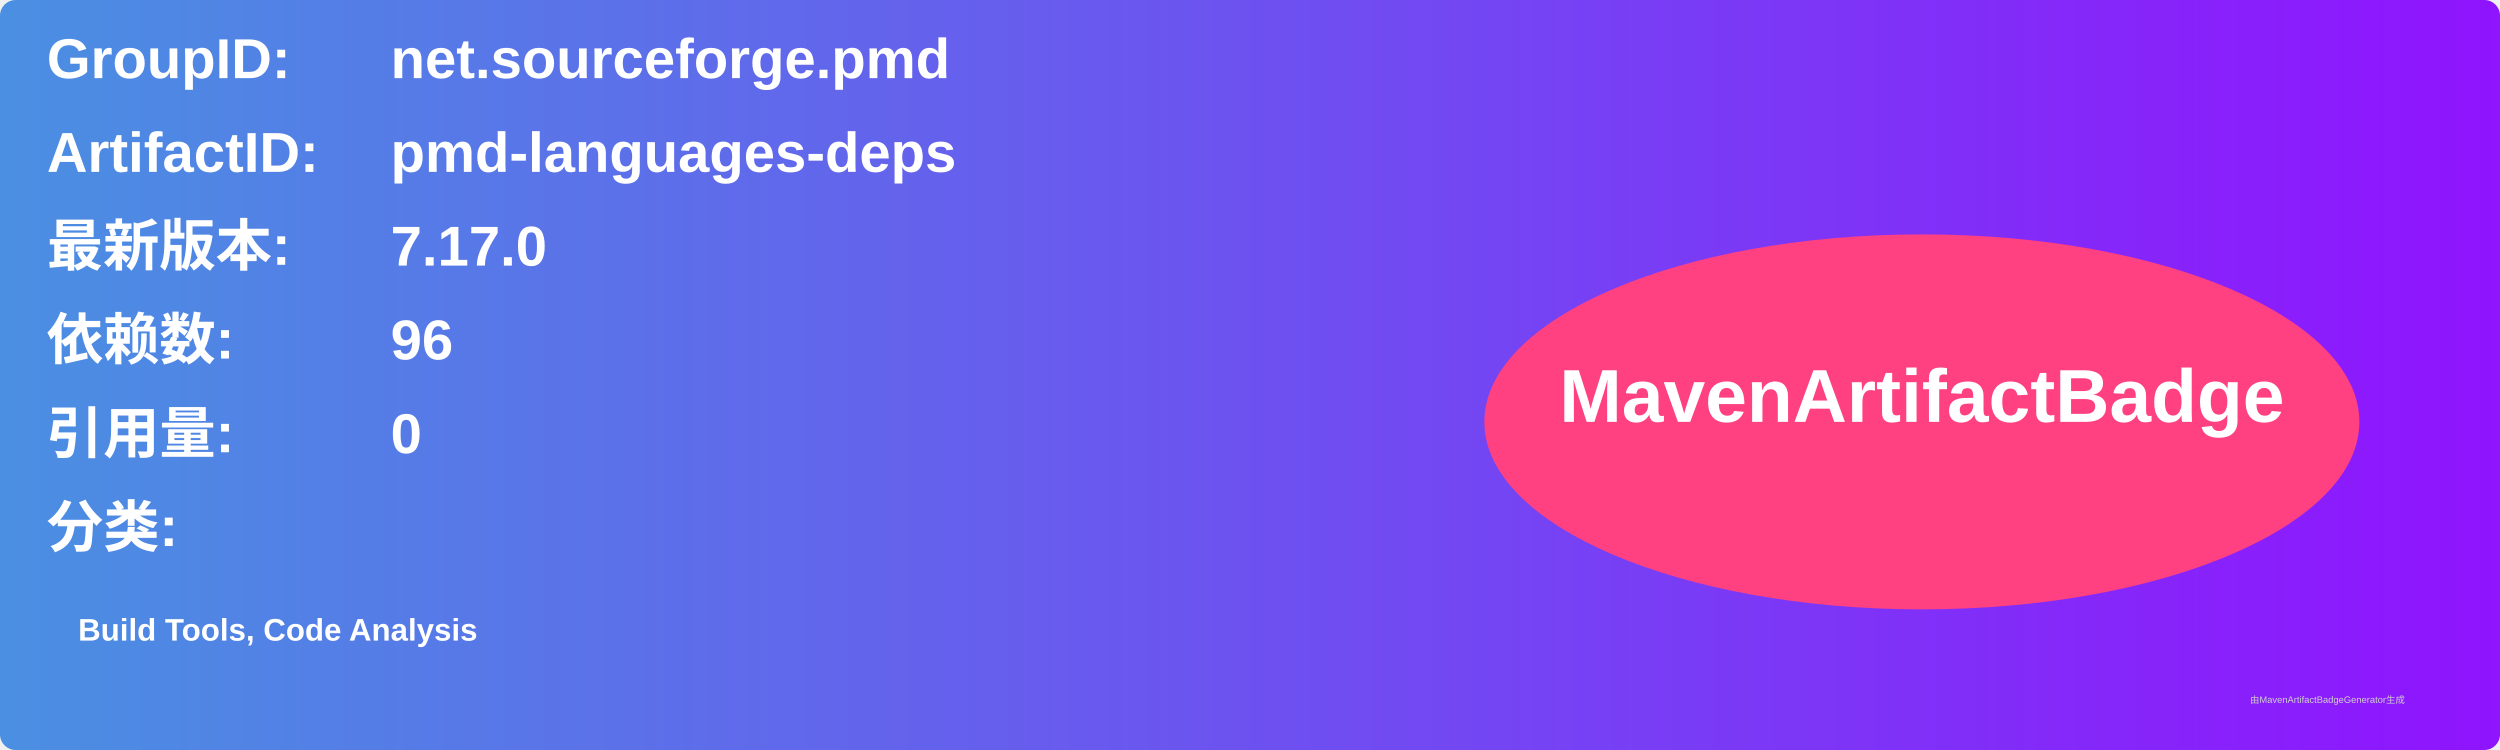
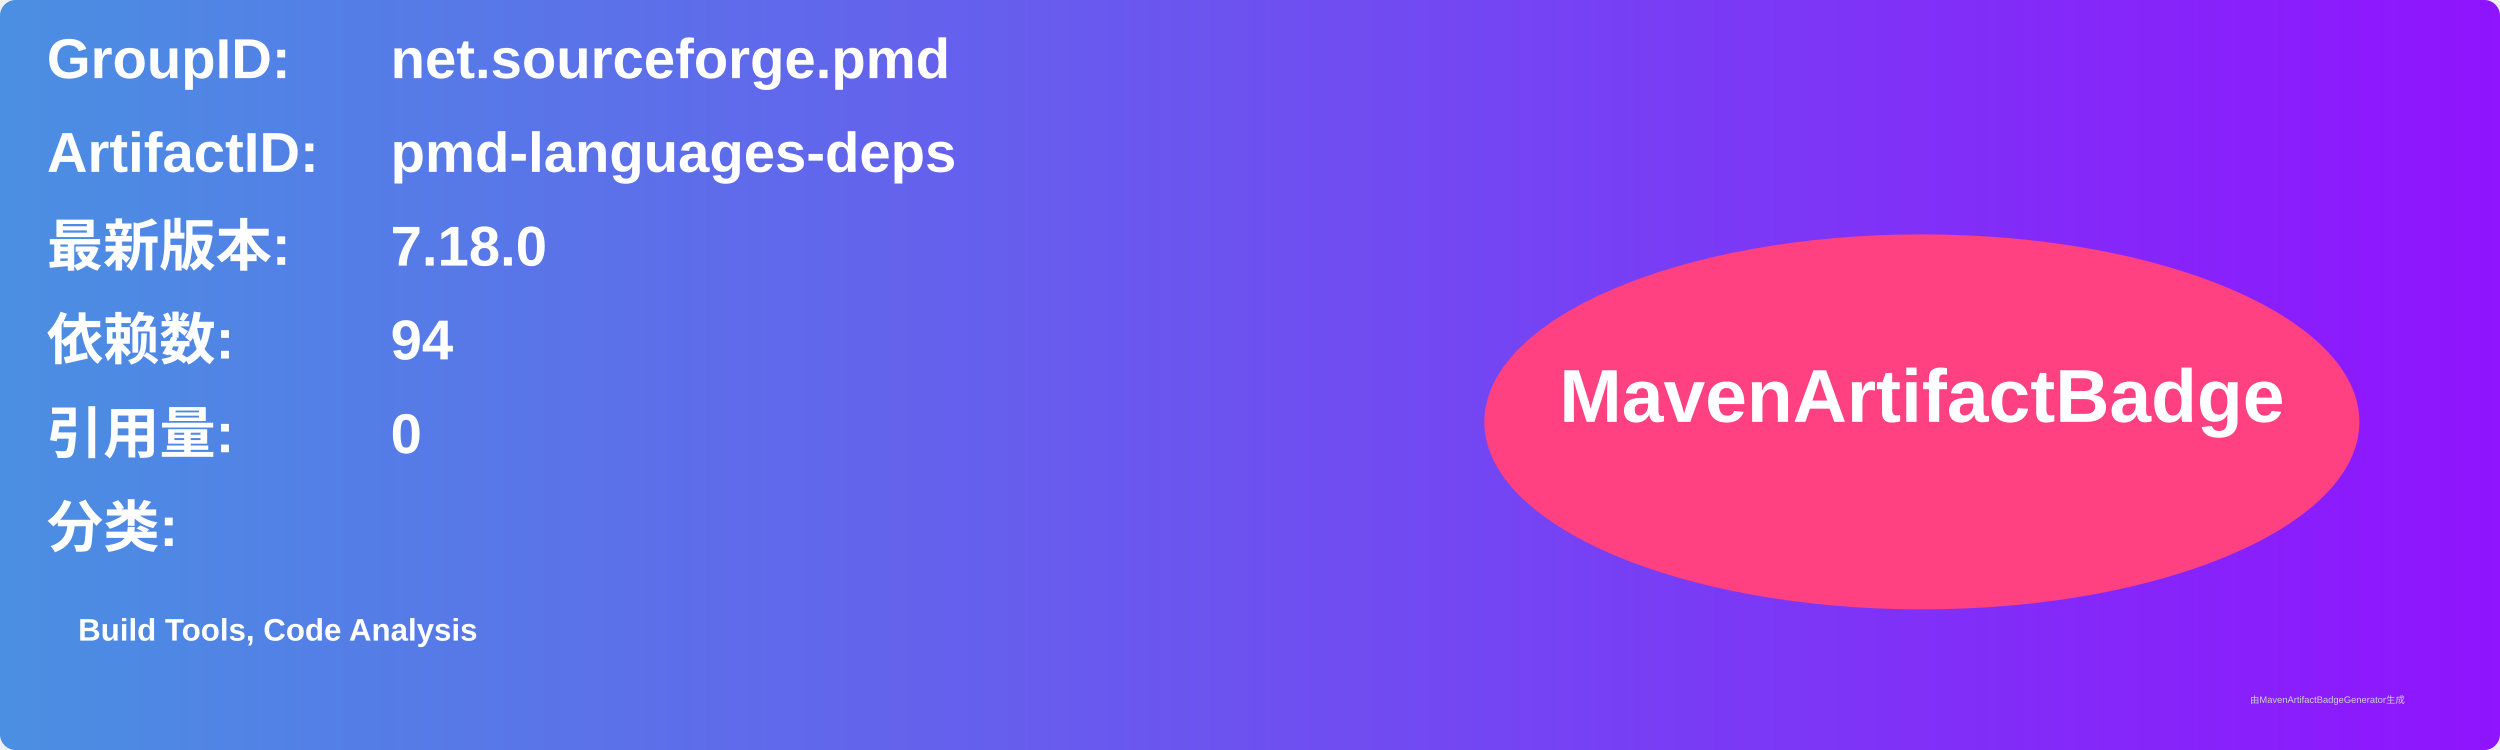
<svg xmlns="http://www.w3.org/2000/svg" width="800" height="240" viewBox="0 0 800 240">
  <linearGradient id="grad" x1="0%" y1="0%" x2="100%" y2="0%">
    <stop offset="0%" stop-color="#4a90e2" />
    <stop offset="100%" stop-color="#9013fe" />
  </linearGradient>
  <rect width="100%" height="100%" rx="5" ry="5" fill="url(#grad)" />
  <g transform="translate(15, 15)">
    <text x="0" y="10" font-family="Arial" font-size="18" fill="white" font-weight="bold" width="260">GroupID:</text>
    <text x="110" y="10" font-family="Arial" font-size="18" fill="white" font-weight="bold" width="460">net.sourceforge.pmd</text>
    <text x="0" y="40" font-family="Arial" font-size="18" fill="white" font-weight="bold" width="260">ArtifactID:</text>
    <text x="110" y="40" font-family="Arial" font-size="18" fill="white" font-weight="bold" width="460">pmd-languages-deps</text>
    <text x="0" y="70" font-family="Arial" font-size="18" fill="white" font-weight="bold">最新版本:</text>
    <text x="110" y="70" font-family="Arial" font-size="18" fill="white" font-weight="bold">
-       <tspan font-weight="bold">7.17.0</tspan>
+       <tspan font-weight="bold">7.18.0</tspan>
    </text>
    <text x="0" y="100" font-family="Arial" font-size="18" fill="white" font-weight="bold">依赖数: </text>
    <text x="110" y="100" font-family="Arial" font-size="18" fill="white">
-       <tspan font-weight="bold">96</tspan>
+       <tspan font-weight="bold">94</tspan>
    </text>
    <text x="0" y="130" font-family="Arial" font-size="18" fill="white" font-weight="bold">引用量: </text>
    <text x="110" y="130" font-family="Arial" font-size="18" fill="white">
      <tspan font-weight="bold">0</tspan>
    </text>
    <text x="0" y="160" font-family="Arial" font-size="18" fill="white" font-weight="bold">分类:</text>
    <text x="10" y="190" font-family="Arial" font-size="10" fill="white">
      <tspan font-weight="bold">Build Tools, Code Analysis</tspan>
    </text>
    <ellipse cx="600" cy="120" rx="140" ry="60" fill="#ff4081" />
    <text x="600" y="120" text-anchor="middle" font-family="Arial" font-size="24" fill="white" font-weight="bold">MavenArtifactBadge</text>
  </g>
  <text x="720" y="225" font-family="Arial" font-size="3" fill="#d0d0d0">由MavenArtifactBadgeGenerator生成</text>
</svg>
